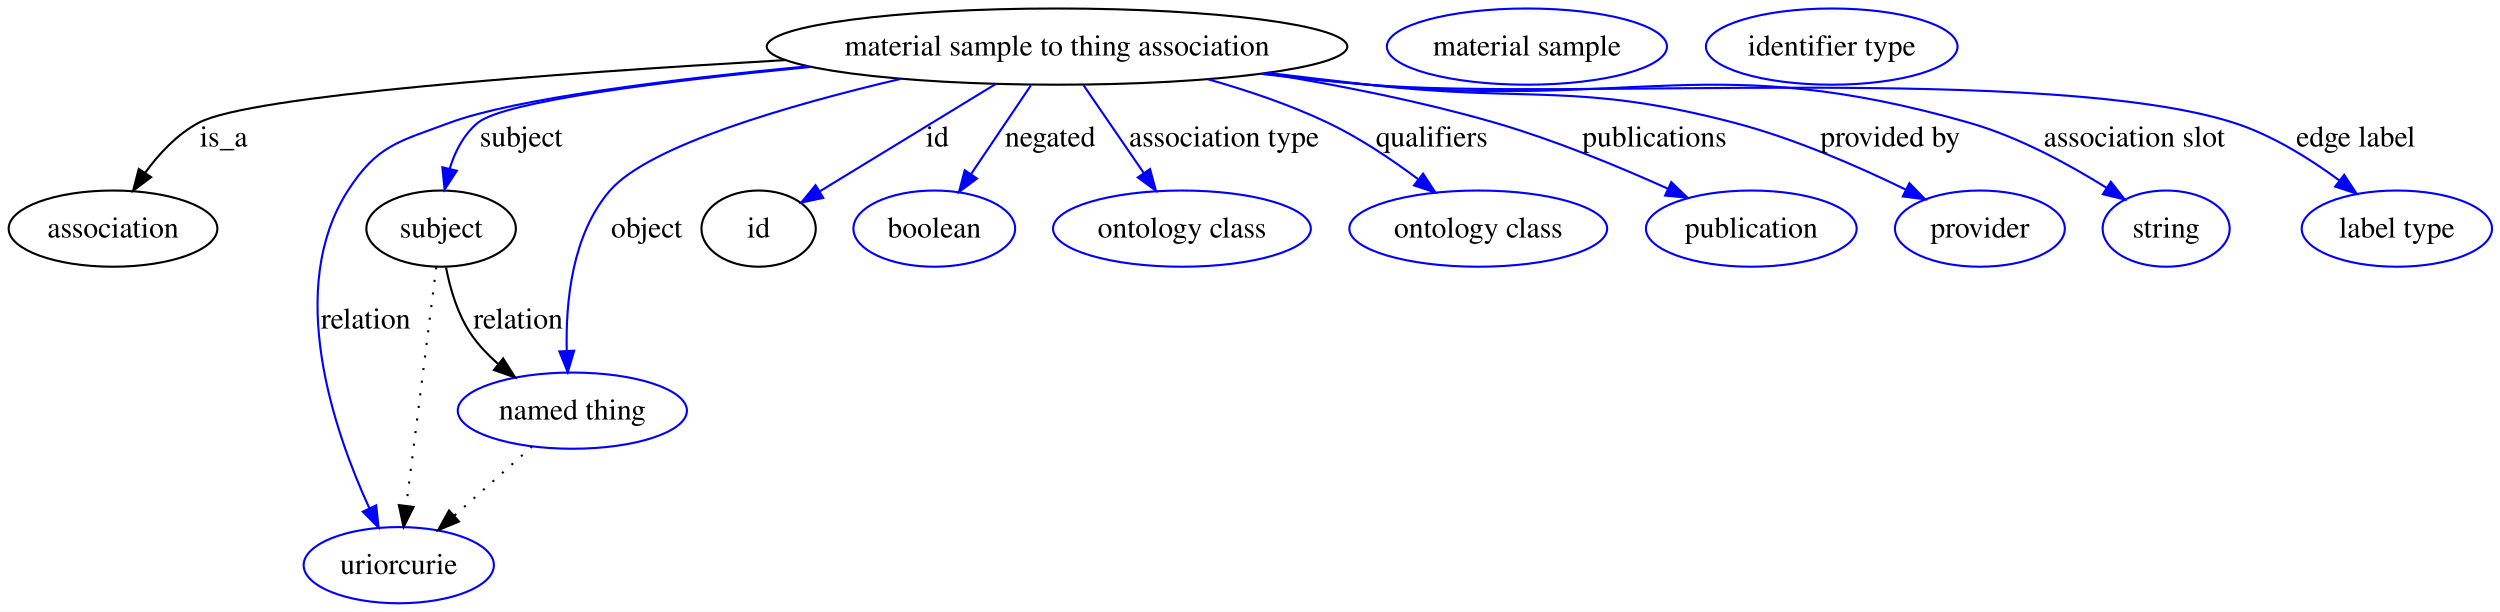
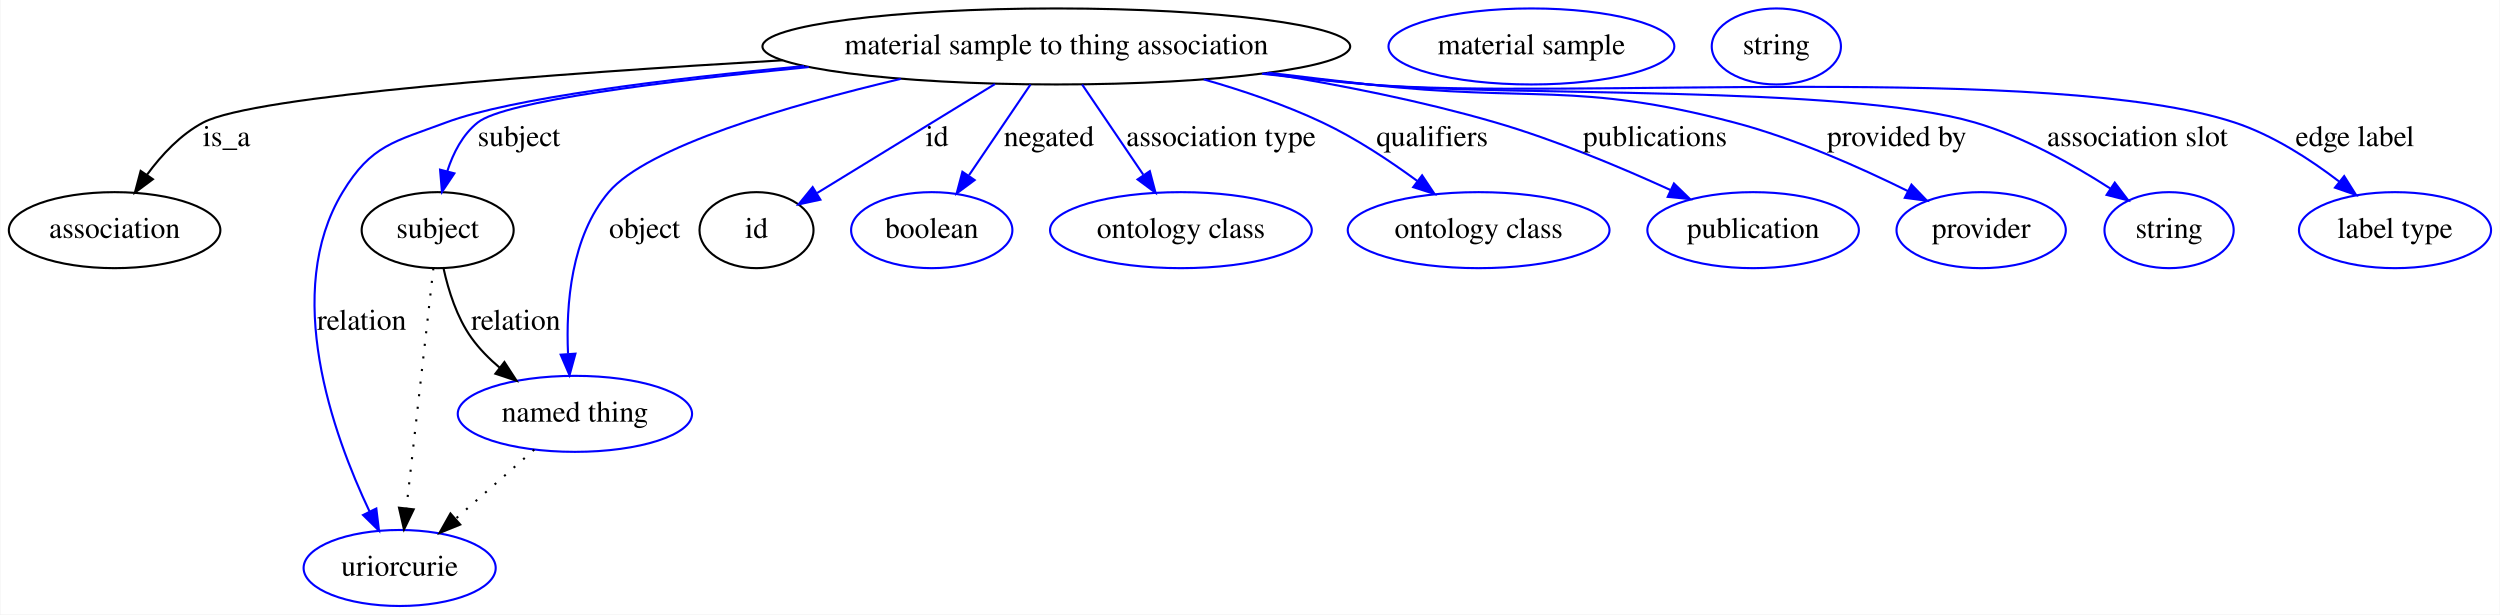
- <svg xmlns="http://www.w3.org/2000/svg" width="1181pt" height="289pt" viewBox="0.00 0.00 1181.13 289.00">
-   <g id="graph0" class="graph" transform="scale(1 1) rotate(0) translate(4 285)">
-     <polygon fill="#ffffff" stroke="transparent" points="-4,4 -4,-285 1177.131,-285 1177.131,4 -4,4" />
+ <svg xmlns="http://www.w3.org/2000/svg" width="1184pt" height="291pt" viewBox="0.00 0.00 1183.54 291.00">
+   <g id="graph0" class="graph" transform="scale(1 1) rotate(0) translate(4 287)">
+     <polygon fill="#ffffff" stroke="transparent" points="-4,4 -4,-287 1179.542,-287 1179.542,4 -4,4" />
    <g id="node1" class="node">
-       <ellipse fill="none" stroke="#000000" cx="495.401" cy="-263" rx="137.145" ry="18" />
-       <text text-anchor="middle" x="495.401" y="-258.8" font-family="Times,serif" font-size="14.00" fill="#000000">material sample to thing association</text>
+       <ellipse fill="none" stroke="#000000" cx="496.046" cy="-265" rx="139.175" ry="18" />
+       <text text-anchor="middle" x="496.046" y="-261.3" font-family="Times,serif" font-size="14.00" fill="#000000">material sample to thing association</text>
    </g>
    <g id="node2" class="node">
-       <ellipse fill="none" stroke="#000000" cx="49.401" cy="-177" rx="49.303" ry="18" />
-       <text text-anchor="middle" x="49.401" y="-172.8" font-family="Times,serif" font-size="14.00" fill="#000000">association</text>
+       <ellipse fill="none" stroke="#000000" cx="50.046" cy="-178" rx="50.091" ry="18" />
+       <text text-anchor="middle" x="50.046" y="-174.3" font-family="Times,serif" font-size="14.00" fill="#000000">association</text>
    </g>
    <g id="edge1" class="edge">
-       <path fill="none" stroke="#000000" d="M366.856,-256.61C257.365,-250.344 114.003,-239.87 89.85,-227 79.694,-221.589 71.16,-212.431 64.588,-203.42" />
-       <polygon fill="#000000" stroke="#000000" points="67.381,-201.301 58.898,-194.952 61.57,-205.205 67.381,-201.301" />
-       <text text-anchor="middle" x="101.677" y="-215.8" font-family="Times,serif" font-size="14.00" fill="#000000">is_a</text>
+       <path fill="none" stroke="#000000" d="M366.431,-258.448C257.582,-252.124 116.044,-241.658 92.046,-229 81.326,-223.346 72.301,-213.672 65.397,-204.259" />
+       <polygon fill="#000000" stroke="#000000" points="68.176,-202.121 59.666,-195.811 62.384,-206.051 68.176,-202.121" />
+       <text text-anchor="middle" x="103.046" y="-217.8" font-family="Times,serif" font-size="14.00" fill="#000000">is_a</text>
    </g>
    <g id="node3" class="node">
-       <ellipse fill="none" stroke="#000000" cx="204.401" cy="-177" rx="35.313" ry="18" />
-       <text text-anchor="middle" x="204.401" y="-172.8" font-family="Times,serif" font-size="14.00" fill="#000000">subject</text>
+       <ellipse fill="none" stroke="#000000" cx="203.046" cy="-178" rx="35.995" ry="18" />
+       <text text-anchor="middle" x="203.046" y="-174.3" font-family="Times,serif" font-size="14.00" fill="#000000">subject</text>
    </g>
    <g id="edge2" class="edge">
-       <path fill="none" stroke="#0000ff" d="M378.95,-253.397C310.258,-246.74 234.329,-237.255 221.746,-227 215.063,-221.553 210.948,-213.38 208.418,-205.212" />
-       <polygon fill="#0000ff" stroke="#0000ff" points="211.806,-204.331 206.05,-195.435 205.002,-205.978 211.806,-204.331" />
-       <text text-anchor="middle" x="242.229" y="-215.8" font-family="Times,serif" font-size="14.00" fill="#000000">subject</text>
+       <path fill="none" stroke="#0000ff" d="M378.763,-255.235C310.218,-248.546 234.714,-239.086 222.046,-229 214.873,-223.289 210.408,-214.581 207.629,-205.968" />
+       <polygon fill="#0000ff" stroke="#0000ff" points="210.966,-204.894 205.079,-196.085 204.188,-206.643 210.966,-204.894" />
+       <text text-anchor="middle" x="241.546" y="-217.8" font-family="Times,serif" font-size="14.00" fill="#000000">subject</text>
    </g>
    <g id="node5" class="node">
-       <ellipse fill="none" stroke="#0000ff" cx="184.401" cy="-18" rx="44.942" ry="18" />
-       <text text-anchor="middle" x="184.401" y="-13.8" font-family="Times,serif" font-size="14.00" fill="#000000">uriorcurie</text>
+       <ellipse fill="none" stroke="#0000ff" cx="185.046" cy="-18" rx="45.492" ry="18" />
+       <text text-anchor="middle" x="185.046" y="-14.3" font-family="Times,serif" font-size="14.00" fill="#000000">uriorcurie</text>
    </g>
    <g id="edge3" class="edge">
-       <path fill="none" stroke="#0000ff" d="M377.496,-253.698C312.523,-247.494 238.991,-238.388 208.401,-227 184.373,-218.054 174.276,-216.561 160.401,-195 130.671,-148.799 153.586,-81.772 170.518,-44.872" />
-       <polygon fill="#0000ff" stroke="#0000ff" points="173.728,-46.271 174.872,-35.738 167.41,-43.259 173.728,-46.271" />
-       <text text-anchor="middle" x="168.781" y="-129.8" font-family="Times,serif" font-size="14.00" fill="#000000">relation</text>
+       <path fill="none" stroke="#0000ff" d="M376.544,-255.727C311.299,-249.559 237.705,-240.481 207.046,-229 182.457,-219.792 171.643,-218.461 158.046,-196 129.367,-148.629 153.315,-81.572 170.783,-44.766" />
+       <polygon fill="#0000ff" stroke="#0000ff" points="173.99,-46.176 175.269,-35.658 167.71,-43.083 173.99,-46.176" />
+       <text text-anchor="middle" x="167.046" y="-130.8" font-family="Times,serif" font-size="14.00" fill="#000000">relation</text>
    </g>
    <g id="node6" class="node">
-       <ellipse fill="none" stroke="#0000ff" cx="266.401" cy="-91" rx="54.139" ry="18" />
-       <text text-anchor="middle" x="266.401" y="-86.8" font-family="Times,serif" font-size="14.00" fill="#000000">named thing</text>
+       <ellipse fill="none" stroke="#0000ff" cx="268.046" cy="-91" rx="55.491" ry="18" />
+       <text text-anchor="middle" x="268.046" y="-87.3" font-family="Times,serif" font-size="14.00" fill="#000000">named thing</text>
    </g>
    <g id="edge4" class="edge">
-       <path fill="none" stroke="#0000ff" d="M421.582,-247.763C368.271,-235.244 302.555,-216.172 284.195,-195 266.271,-174.332 263.205,-142.383 263.76,-119.35" />
-       <polygon fill="#0000ff" stroke="#0000ff" points="267.266,-119.315 264.252,-109.158 260.274,-118.977 267.266,-119.315" />
-       <text text-anchor="middle" x="301.505" y="-172.8" font-family="Times,serif" font-size="14.00" fill="#000000">object</text>
+       <path fill="none" stroke="#0000ff" d="M422.384,-249.662C368.711,-236.957 302.327,-217.544 284.046,-196 266.227,-175.002 263.753,-142.768 264.785,-119.555" />
+       <polygon fill="#0000ff" stroke="#0000ff" points="268.297,-119.501 265.492,-109.285 261.313,-119.021 268.297,-119.501" />
+       <text text-anchor="middle" x="301.046" y="-174.3" font-family="Times,serif" font-size="14.00" fill="#000000">object</text>
    </g>
    <g id="node7" class="node">
-       <ellipse fill="none" stroke="#000000" cx="354.401" cy="-177" rx="27" ry="18" />
-       <text text-anchor="middle" x="354.401" y="-172.8" font-family="Times,serif" font-size="14.00" fill="#000000">id</text>
+       <ellipse fill="none" stroke="#000000" cx="354.046" cy="-178" rx="27" ry="18" />
+       <text text-anchor="middle" x="354.046" y="-174.3" font-family="Times,serif" font-size="14.00" fill="#000000">id</text>
    </g>
    <g id="edge5" class="edge">
-       <path fill="none" stroke="#0000ff" d="M466.528,-245.389C442.238,-230.574 407.676,-209.494 383.361,-194.663" />
-       <polygon fill="#0000ff" stroke="#0000ff" points="384.947,-191.531 374.587,-189.312 381.302,-197.507 384.947,-191.531" />
-       <text text-anchor="middle" x="438.846" y="-215.8" font-family="Times,serif" font-size="14.00" fill="#000000">id</text>
+       <path fill="none" stroke="#0000ff" d="M466.967,-247.184C442.361,-232.108 407.288,-210.62 382.78,-195.605" />
+       <polygon fill="#0000ff" stroke="#0000ff" points="384.303,-192.433 373.948,-190.194 380.646,-198.402 384.303,-192.433" />
+       <text text-anchor="middle" x="439.546" y="-217.8" font-family="Times,serif" font-size="14.00" fill="#000000">id</text>
    </g>
    <g id="node9" class="node">
-       <ellipse fill="none" stroke="#0000ff" cx="437.401" cy="-177" rx="38.202" ry="18" />
-       <text text-anchor="middle" x="437.401" y="-172.8" font-family="Times,serif" font-size="14.00" fill="#000000">boolean</text>
+       <ellipse fill="none" stroke="#0000ff" cx="437.046" cy="-178" rx="38.194" ry="18" />
+       <text text-anchor="middle" x="437.046" y="-174.3" font-family="Times,serif" font-size="14.00" fill="#000000">boolean</text>
    </g>
    <g id="edge6" class="edge">
-       <path fill="none" stroke="#0000ff" d="M483.101,-244.762C474.863,-232.547 463.898,-216.288 454.774,-202.759" />
-       <polygon fill="#0000ff" stroke="#0000ff" points="457.584,-200.666 449.091,-194.332 451.78,-204.58 457.584,-200.666" />
-       <text text-anchor="middle" x="492.167" y="-215.8" font-family="Times,serif" font-size="14.00" fill="#000000">negated</text>
+       <path fill="none" stroke="#0000ff" d="M483.821,-246.974C475.404,-234.562 464.089,-217.878 454.697,-204.028" />
+       <polygon fill="#0000ff" stroke="#0000ff" points="457.362,-201.722 448.852,-195.41 451.568,-205.65 457.362,-201.722" />
+       <text text-anchor="middle" x="492.546" y="-217.8" font-family="Times,serif" font-size="14.00" fill="#000000">negated</text>
    </g>
    <g id="node10" class="node">
-       <ellipse fill="none" stroke="#0000ff" cx="554.402" cy="-177" rx="60.905" ry="18" />
-       <text text-anchor="middle" x="554.402" y="-172.8" font-family="Times,serif" font-size="14.00" fill="#000000">ontology class</text>
+       <ellipse fill="none" stroke="#0000ff" cx="555.046" cy="-178" rx="61.99" ry="18" />
+       <text text-anchor="middle" x="555.046" y="-174.3" font-family="Times,serif" font-size="14.00" fill="#000000">ontology class</text>
    </g>
    <g id="edge7" class="edge">
-       <path fill="none" stroke="#0000ff" d="M507.914,-244.762C516.183,-232.709 527.153,-216.718 536.36,-203.298" />
-       <polygon fill="#0000ff" stroke="#0000ff" points="539.338,-205.143 542.11,-194.917 533.566,-201.183 539.338,-205.143" />
-       <text text-anchor="middle" x="574.307" y="-215.8" font-family="Times,serif" font-size="14.00" fill="#000000">association type</text>
+       <path fill="none" stroke="#0000ff" d="M508.27,-246.974C516.632,-234.643 527.853,-218.097 537.208,-204.302" />
+       <polygon fill="#0000ff" stroke="#0000ff" points="540.322,-205.946 543.038,-195.706 534.529,-202.018 540.322,-205.946" />
+       <text text-anchor="middle" x="574.046" y="-217.8" font-family="Times,serif" font-size="14.00" fill="#000000">association type</text>
    </g>
    <g id="node11" class="node">
-       <ellipse fill="none" stroke="#0000ff" cx="694.402" cy="-177" rx="60.905" ry="18" />
-       <text text-anchor="middle" x="694.402" y="-172.8" font-family="Times,serif" font-size="14.00" fill="#000000">ontology class</text>
+       <ellipse fill="none" stroke="#0000ff" cx="696.046" cy="-178" rx="61.99" ry="18" />
+       <text text-anchor="middle" x="696.046" y="-174.3" font-family="Times,serif" font-size="14.00" fill="#000000">ontology class</text>
    </g>
    <g id="edge8" class="edge">
-       <path fill="none" stroke="#0000ff" d="M566.719,-247.55C585.617,-242.226 605.681,-235.426 623.402,-227 638.336,-219.899 653.507,-209.703 665.97,-200.369" />
-       <polygon fill="#0000ff" stroke="#0000ff" points="668.337,-202.964 674.13,-194.094 664.069,-197.416 668.337,-202.964" />
-       <text text-anchor="middle" x="672.453" y="-215.8" font-family="Times,serif" font-size="14.00" fill="#000000">qualifiers</text>
+       <path fill="none" stroke="#0000ff" d="M565.86,-249.41C584.558,-244.072 604.454,-237.3 622.046,-229 637.788,-221.572 653.863,-210.933 666.991,-201.291" />
+       <polygon fill="#0000ff" stroke="#0000ff" points="669.275,-203.953 675.16,-195.144 665.065,-198.361 669.275,-203.953" />
+       <text text-anchor="middle" x="674.046" y="-217.8" font-family="Times,serif" font-size="14.00" fill="#000000">qualifiers</text>
    </g>
    <g id="node12" class="node">
-       <ellipse fill="none" stroke="#0000ff" cx="823.402" cy="-177" rx="49.788" ry="18" />
-       <text text-anchor="middle" x="823.402" y="-172.8" font-family="Times,serif" font-size="14.00" fill="#000000">publication</text>
+       <ellipse fill="none" stroke="#0000ff" cx="826.046" cy="-178" rx="50.091" ry="18" />
+       <text text-anchor="middle" x="826.046" y="-174.3" font-family="Times,serif" font-size="14.00" fill="#000000">publication</text>
    </g>
    <g id="edge9" class="edge">
-       <path fill="none" stroke="#0000ff" d="M593.813,-250.412C628.508,-244.788 667.541,-237.101 702.402,-227 730.416,-218.883 760.748,-206.341 784.035,-195.849" />
-       <polygon fill="#0000ff" stroke="#0000ff" points="785.593,-198.985 793.234,-191.646 782.684,-192.618 785.593,-198.985" />
-       <text text-anchor="middle" x="777.619" y="-215.8" font-family="Times,serif" font-size="14.00" fill="#000000">publications</text>
+       <path fill="none" stroke="#0000ff" d="M595.746,-252.403C630.413,-246.8 669.302,-239.129 704.046,-229 732.52,-220.699 763.328,-207.787 786.86,-197.032" />
+       <polygon fill="#0000ff" stroke="#0000ff" points="788.547,-200.108 796.148,-192.727 785.603,-193.757 788.547,-200.108" />
+       <text text-anchor="middle" x="779.546" y="-217.8" font-family="Times,serif" font-size="14.00" fill="#000000">publications</text>
    </g>
    <g id="node13" class="node">
-       <ellipse fill="none" stroke="#0000ff" cx="931.402" cy="-177" rx="40.132" ry="18" />
-       <text text-anchor="middle" x="931.402" y="-172.8" font-family="Times,serif" font-size="14.00" fill="#000000">provider</text>
+       <ellipse fill="none" stroke="#0000ff" cx="934.046" cy="-178" rx="40.094" ry="18" />
+       <text text-anchor="middle" x="934.046" y="-174.3" font-family="Times,serif" font-size="14.00" fill="#000000">provider</text>
    </g>
    <g id="edge10" class="edge">
-       <path fill="none" stroke="#0000ff" d="M595.005,-250.555C610.854,-248.647 627.073,-246.736 642.402,-245 719.215,-236.302 740.604,-246.524 815.402,-227 843.623,-219.634 873.83,-206.426 896.343,-195.434" />
-       <polygon fill="#0000ff" stroke="#0000ff" points="898.098,-198.471 905.492,-190.883 894.98,-192.203 898.098,-198.471" />
-       <text text-anchor="middle" x="889.034" y="-215.8" font-family="Times,serif" font-size="14.00" fill="#000000">provided by</text>
+       <path fill="none" stroke="#0000ff" d="M596.727,-252.517C612.557,-250.623 628.742,-248.727 644.046,-247 720.862,-238.333 742.288,-248.677 817.046,-229 845.861,-221.416 876.687,-207.727 899.46,-196.44" />
+       <polygon fill="#0000ff" stroke="#0000ff" points="901.038,-199.564 908.388,-191.934 897.884,-193.315 901.038,-199.564" />
+       <text text-anchor="middle" x="894.046" y="-217.8" font-family="Times,serif" font-size="14.00" fill="#000000">provided by</text>
    </g>
    <g id="node14" class="node">
-       <ellipse fill="none" stroke="#0000ff" cx="1019.402" cy="-177" rx="30.003" ry="18" />
-       <text text-anchor="middle" x="1019.402" y="-172.8" font-family="Times,serif" font-size="14.00" fill="#000000">string</text>
+       <ellipse fill="none" stroke="#0000ff" cx="1023.046" cy="-178" rx="30.595" ry="18" />
+       <text text-anchor="middle" x="1023.046" y="-174.3" font-family="Times,serif" font-size="14.00" fill="#000000">string</text>
    </g>
    <g id="edge11" class="edge">
-       <path fill="none" stroke="#0000ff" d="M592.969,-250.241C609.451,-248.318 626.401,-246.485 642.402,-245 768.336,-233.309 804.792,-261.745 926.402,-227 949.516,-220.396 973.354,-207.437 991.109,-196.367" />
-       <polygon fill="#0000ff" stroke="#0000ff" points="993.272,-199.137 999.802,-190.794 989.495,-193.244 993.272,-199.137" />
-       <text text-anchor="middle" x="1004.369" y="-215.8" font-family="Times,serif" font-size="14.00" fill="#000000">association slot</text>
+       <path fill="none" stroke="#0000ff" d="M594.278,-252.238C610.871,-250.315 627.936,-248.483 644.046,-247 707.679,-241.14 869.71,-246.93 931.046,-229 954.033,-222.28 977.611,-209.062 995.143,-197.766" />
+       <polygon fill="#0000ff" stroke="#0000ff" points="997.322,-200.521 1003.725,-192.079 993.455,-194.686 997.322,-200.521" />
+       <text text-anchor="middle" x="1008.046" y="-217.8" font-family="Times,serif" font-size="14.00" fill="#000000">association slot</text>
    </g>
    <g id="node15" class="node">
-       <ellipse fill="none" stroke="#0000ff" cx="1128.401" cy="-177" rx="44.96" ry="18" />
-       <text text-anchor="middle" x="1128.401" y="-172.8" font-family="Times,serif" font-size="14.00" fill="#000000">label type</text>
+       <ellipse fill="none" stroke="#0000ff" cx="1130.046" cy="-178" rx="45.492" ry="18" />
+       <text text-anchor="middle" x="1130.046" y="-174.3" font-family="Times,serif" font-size="14.00" fill="#000000">label type</text>
    </g>
    <g id="edge12" class="edge">
-       <path fill="none" stroke="#0000ff" d="M591.76,-250.112C608.616,-248.169 626.003,-246.363 642.402,-245 733.066,-237.466 964.76,-254.749 1051.401,-227 1069.378,-221.243 1087.199,-210.113 1101.163,-199.812" />
-       <polygon fill="#0000ff" stroke="#0000ff" points="1103.514,-202.421 1109.326,-193.562 1099.259,-196.863 1103.514,-202.421" />
-       <text text-anchor="middle" x="1108.969" y="-215.8" font-family="Times,serif" font-size="14.00" fill="#000000">edge label</text>
+       <path fill="none" stroke="#0000ff" d="M593.459,-252.069C610.305,-250.143 627.665,-248.354 644.046,-247 734.935,-239.489 967.404,-257.468 1054.046,-229 1072.047,-223.085 1089.769,-211.614 1103.566,-201.047" />
+       <polygon fill="#0000ff" stroke="#0000ff" points="1105.97,-203.607 1111.616,-194.642 1101.611,-198.13 1105.97,-203.607" />
+       <text text-anchor="middle" x="1111.046" y="-217.8" font-family="Times,serif" font-size="14.00" fill="#000000">edge label</text>
    </g>
    <g id="edge14" class="edge">
-       <path fill="none" stroke="#000000" stroke-dasharray="1,5" d="M202.107,-158.761C198.641,-131.205 192.041,-78.735 187.952,-46.223" />
-       <polygon fill="#000000" stroke="#000000" points="191.39,-45.512 186.669,-36.027 184.445,-46.385 191.39,-45.512" />
+       <path fill="none" stroke="#000000" stroke-dasharray="1,5" d="M201.016,-159.957C197.91,-132.349 191.95,-79.375 188.255,-46.526" />
+       <polygon fill="#000000" stroke="#000000" points="191.692,-45.769 187.096,-36.223 184.736,-46.551 191.692,-45.769" />
    </g>
    <g id="edge13" class="edge">
-       <path fill="none" stroke="#000000" d="M206.713,-158.67C208.66,-148.637 212.21,-136.379 218.643,-127 222.104,-121.953 226.503,-117.322 231.224,-113.183" />
-       <polygon fill="#000000" stroke="#000000" points="233.727,-115.664 239.366,-106.695 229.364,-110.19 233.727,-115.664" />
-       <text text-anchor="middle" x="240.781" y="-129.8" font-family="Times,serif" font-size="14.00" fill="#000000">relation</text>
+       <path fill="none" stroke="#000000" d="M205.865,-159.747C208.138,-149.413 212.138,-136.663 219.046,-127 222.752,-121.815 227.435,-117.073 232.429,-112.855" />
+       <polygon fill="#000000" stroke="#000000" points="234.663,-115.551 240.435,-106.666 230.383,-110.012 234.663,-115.551" />
+       <text text-anchor="middle" x="240.046" y="-130.8" font-family="Times,serif" font-size="14.00" fill="#000000">relation</text>
    </g>
    <g id="node4" class="node">
-       <ellipse fill="none" stroke="#0000ff" cx="717.402" cy="-263" rx="66.175" ry="18" />
-       <text text-anchor="middle" x="717.402" y="-258.8" font-family="Times,serif" font-size="14.00" fill="#000000">material sample</text>
+       <ellipse fill="none" stroke="#0000ff" cx="721.046" cy="-265" rx="67.688" ry="18" />
+       <text text-anchor="middle" x="721.046" y="-261.3" font-family="Times,serif" font-size="14.00" fill="#000000">material sample</text>
    </g>
    <g id="edge15" class="edge">
-       <path fill="none" stroke="#000000" stroke-dasharray="1,5" d="M247.383,-74.069C236.438,-64.326 222.527,-51.941 210.564,-41.291" />
-       <polygon fill="#000000" stroke="#000000" points="212.831,-38.623 203.034,-34.588 208.176,-43.851 212.831,-38.623" />
+       <path fill="none" stroke="#000000" stroke-dasharray="1,5" d="M248.795,-74.069C237.717,-64.326 223.636,-51.941 211.527,-41.291" />
+       <polygon fill="#000000" stroke="#000000" points="213.726,-38.564 203.905,-34.588 209.103,-43.82 213.726,-38.564" />
    </g>
    <g id="node8" class="node">
-       <ellipse fill="none" stroke="#0000ff" cx="861.402" cy="-263" rx="59.443" ry="18" />
-       <text text-anchor="middle" x="861.402" y="-258.8" font-family="Times,serif" font-size="14.00" fill="#000000">identifier type</text>
+       <ellipse fill="none" stroke="#0000ff" cx="837.046" cy="-265" rx="30.595" ry="18" />
+       <text text-anchor="middle" x="837.046" y="-261.3" font-family="Times,serif" font-size="14.00" fill="#000000">string</text>
    </g>
  </g>
</svg>
